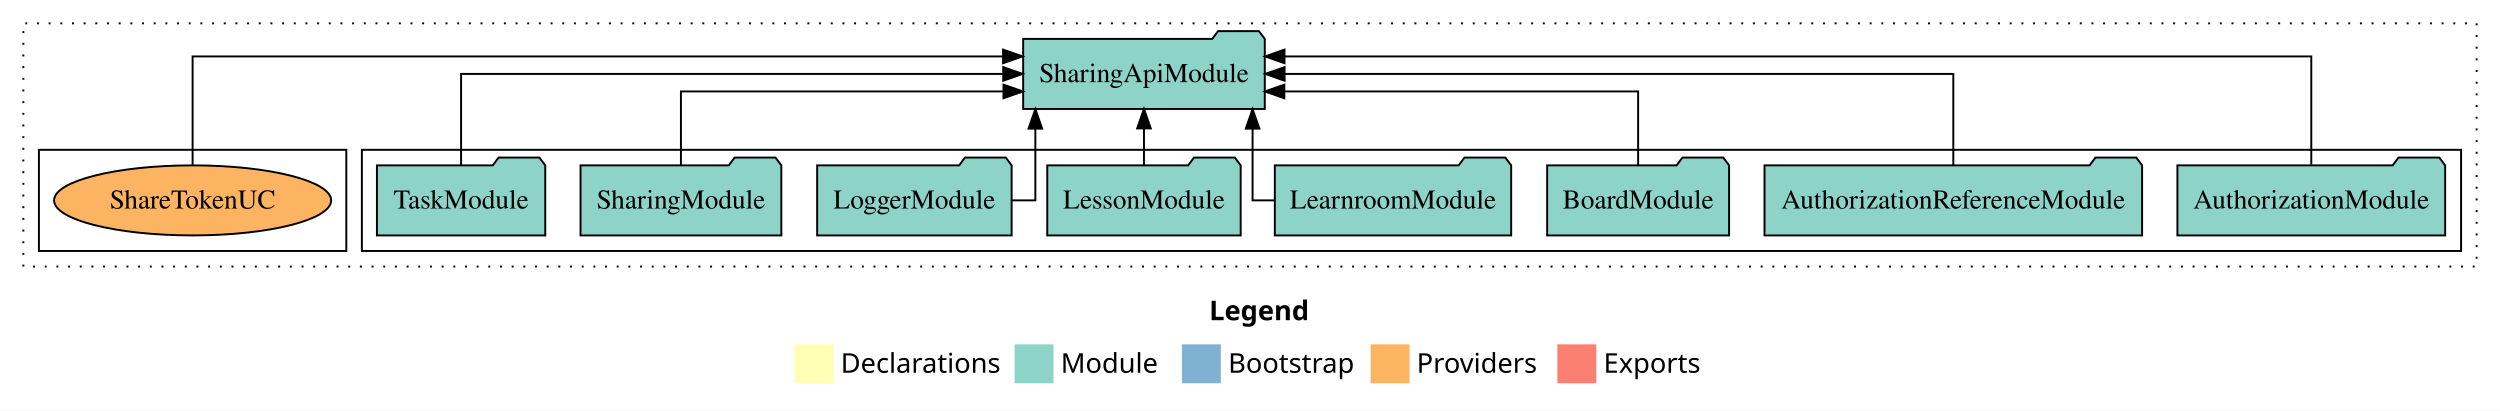
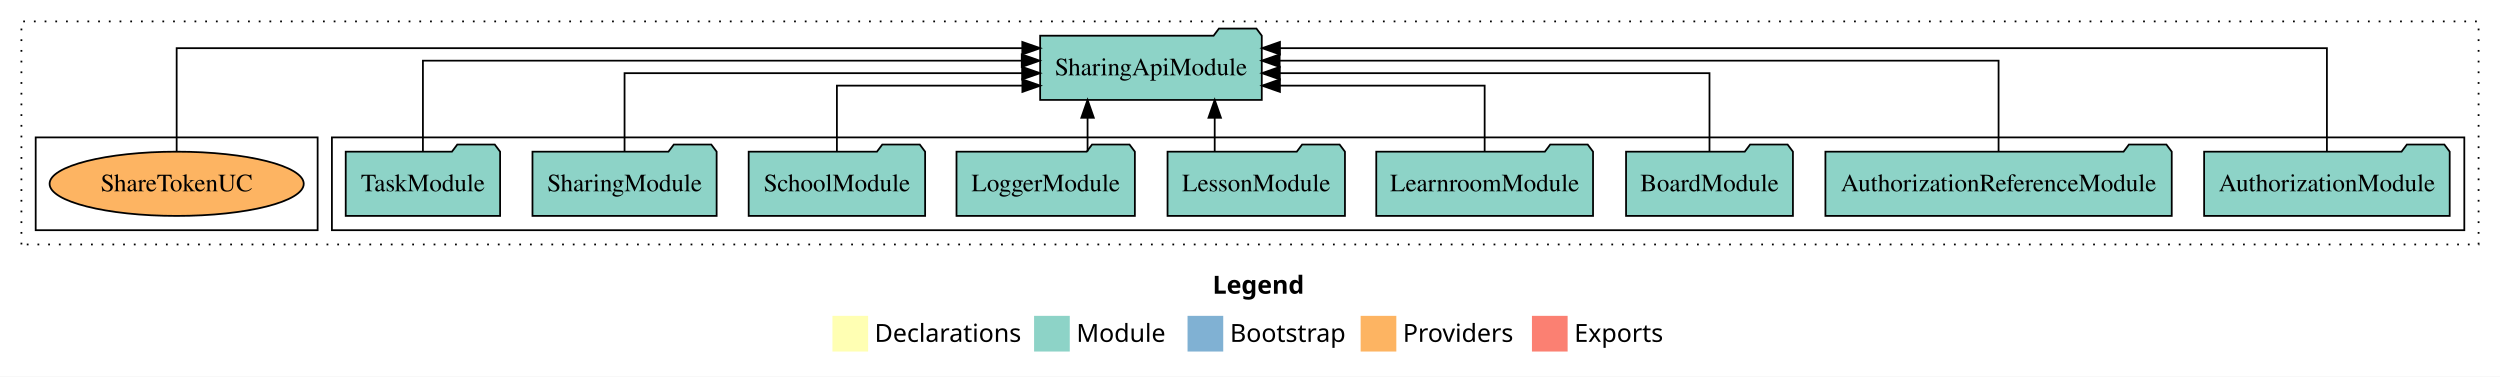
- <svg xmlns="http://www.w3.org/2000/svg" width="1285pt" height="211pt" viewBox="0.00 0.00 1285.00 211.00">
+ <svg xmlns="http://www.w3.org/2000/svg" width="1401pt" height="211pt" viewBox="0.00 0.00 1401.00 211.00">
  <g id="graph0" class="graph" transform="scale(1 1) rotate(0) translate(4 207)">
-     <polygon fill="white" stroke="transparent" points="-4,4 -4,-207 1281,-207 1281,4 -4,4" />
-     <text text-anchor="start" x="617.51" y="-42.4" font-family="Times-12" font-weight="bold" font-size="14.00">Legend</text>
-     <polygon fill="#ffffb3" stroke="transparent" points="404.5,-10 404.5,-30 424.5,-30 424.5,-10 404.5,-10" />
-     <text text-anchor="start" x="428.13" y="-15.4" font-family="Times-12" font-size="14.00">  Declarations</text>
-     <polygon fill="#8dd3c7" stroke="transparent" points="517.5,-10 517.5,-30 537.5,-30 537.5,-10 517.5,-10" />
-     <text text-anchor="start" x="541.23" y="-15.4" font-family="Times-12" font-size="14.00">  Module</text>
-     <polygon fill="#80b1d3" stroke="transparent" points="603.5,-10 603.5,-30 623.5,-30 623.5,-10 603.5,-10" />
-     <text text-anchor="start" x="627.28" y="-15.4" font-family="Times-12" font-size="14.00">  Bootstrap</text>
-     <polygon fill="#fdb462" stroke="transparent" points="700.5,-10 700.5,-30 720.5,-30 720.5,-10 700.5,-10" />
-     <text text-anchor="start" x="724.17" y="-15.4" font-family="Times-12" font-size="14.00">  Providers</text>
-     <polygon fill="#fb8072" stroke="transparent" points="796.5,-10 796.5,-30 816.5,-30 816.5,-10 796.5,-10" />
-     <text text-anchor="start" x="820.23" y="-15.4" font-family="Times-12" font-size="14.00">  Exports</text>
+     <polygon fill="white" stroke="transparent" points="-4,4 -4,-207 1397,-207 1397,4 -4,4" />
+     <text text-anchor="start" x="675.51" y="-42.4" font-family="Times-12" font-weight="bold" font-size="14.00">Legend</text>
+     <polygon fill="#ffffb3" stroke="transparent" points="462.5,-10 462.5,-30 482.5,-30 482.5,-10 462.5,-10" />
+     <text text-anchor="start" x="486.13" y="-15.4" font-family="Times-12" font-size="14.00">  Declarations</text>
+     <polygon fill="#8dd3c7" stroke="transparent" points="575.5,-10 575.5,-30 595.5,-30 595.5,-10 575.5,-10" />
+     <text text-anchor="start" x="599.23" y="-15.4" font-family="Times-12" font-size="14.00">  Module</text>
+     <polygon fill="#80b1d3" stroke="transparent" points="661.5,-10 661.5,-30 681.5,-30 681.5,-10 661.5,-10" />
+     <text text-anchor="start" x="685.28" y="-15.4" font-family="Times-12" font-size="14.00">  Bootstrap</text>
+     <polygon fill="#fdb462" stroke="transparent" points="758.5,-10 758.5,-30 778.5,-30 778.5,-10 758.5,-10" />
+     <text text-anchor="start" x="782.17" y="-15.4" font-family="Times-12" font-size="14.00">  Providers</text>
+     <polygon fill="#fb8072" stroke="transparent" points="854.5,-10 854.5,-30 874.5,-30 874.5,-10 854.5,-10" />
+     <text text-anchor="start" x="878.23" y="-15.4" font-family="Times-12" font-size="14.00">  Exports</text>
    <g id="clust1" class="cluster">
-       <polygon fill="none" stroke="black" stroke-dasharray="1,5" points="8,-70 8,-195 1269,-195 1269,-70 8,-70" />
+       <polygon fill="none" stroke="black" stroke-dasharray="1,5" points="8,-70 8,-195 1385,-195 1385,-70 8,-70" />
    </g>
    <g id="clust3" class="cluster">
-       <polygon fill="none" stroke="black" points="182,-78 182,-130 1261,-130 1261,-78 182,-78" />
+       <polygon fill="none" stroke="black" points="182,-78 182,-130 1377,-130 1377,-78 182,-78" />
    </g>
    <g id="clust6" class="cluster">
      <polygon fill="none" stroke="black" points="16,-78 16,-130 174,-130 174,-78 16,-78" />
    </g>
    <g id="node1" class="node">
-       <polygon fill="#8dd3c7" stroke="black" points="1252.81,-122 1249.81,-126 1228.81,-126 1225.81,-122 1115.19,-122 1115.19,-86 1252.81,-86 1252.81,-122" />
-       <text text-anchor="middle" x="1184" y="-99.8" font-family="Times,serif" font-size="14.00">AuthorizationModule</text>
+       <polygon fill="#8dd3c7" stroke="black" points="1368.81,-122 1365.81,-126 1344.81,-126 1341.81,-122 1231.19,-122 1231.19,-86 1368.81,-86 1368.81,-122" />
+       <text text-anchor="middle" x="1300" y="-99.8" font-family="Times,serif" font-size="14.00">AuthorizationModule</text>
    </g>
-     <g id="node9" class="node">
-       <polygon fill="#8dd3c7" stroke="black" points="646.1,-187 643.1,-191 622.1,-191 619.1,-187 521.9,-187 521.9,-151 646.1,-151 646.1,-187" />
-       <text text-anchor="middle" x="584" y="-164.8" font-family="Times,serif" font-size="14.00">SharingApiModule</text>
+     <g id="node10" class="node">
+       <polygon fill="#8dd3c7" stroke="black" points="703.1,-187 700.1,-191 679.1,-191 676.1,-187 578.9,-187 578.9,-151 703.1,-151 703.1,-187" />
+       <text text-anchor="middle" x="641" y="-164.8" font-family="Times,serif" font-size="14.00">SharingApiModule</text>
    </g>
    <g id="edge1" class="edge">
-       <path fill="none" stroke="black" d="M1184,-122.29C1184,-144.21 1184,-178 1184,-178 1184,-178 656.23,-178 656.23,-178" />
-       <polygon fill="black" stroke="black" points="656.23,-174.5 646.23,-178 656.23,-181.5 656.23,-174.5" />
+       <path fill="none" stroke="black" d="M1300,-122.01C1300,-144.49 1300,-180 1300,-180 1300,-180 713.29,-180 713.29,-180" />
+       <polygon fill="black" stroke="black" points="713.29,-176.5 703.29,-180 713.29,-183.5 713.29,-176.5" />
    </g>
    <g id="node2" class="node">
-       <polygon fill="#8dd3c7" stroke="black" points="1097.04,-122 1094.04,-126 1073.04,-126 1070.04,-122 902.96,-122 902.96,-86 1097.04,-86 1097.04,-122" />
-       <text text-anchor="middle" x="1000" y="-99.8" font-family="Times,serif" font-size="14.00">AuthorizationReferenceModule</text>
+       <polygon fill="#8dd3c7" stroke="black" points="1213.04,-122 1210.04,-126 1189.04,-126 1186.04,-122 1018.96,-122 1018.96,-86 1213.04,-86 1213.04,-122" />
+       <text text-anchor="middle" x="1116" y="-99.8" font-family="Times,serif" font-size="14.00">AuthorizationReferenceModule</text>
    </g>
    <g id="edge2" class="edge">
-       <path fill="none" stroke="black" d="M1000,-122.11C1000,-141.34 1000,-169 1000,-169 1000,-169 656.28,-169 656.28,-169" />
-       <polygon fill="black" stroke="black" points="656.28,-165.5 646.28,-169 656.28,-172.5 656.28,-165.5" />
+       <path fill="none" stroke="black" d="M1116,-122.13C1116,-142.57 1116,-173 1116,-173 1116,-173 713.1,-173 713.1,-173" />
+       <polygon fill="black" stroke="black" points="713.1,-169.5 703.1,-173 713.1,-176.5 713.1,-169.5" />
    </g>
    <g id="node3" class="node">
-       <polygon fill="#8dd3c7" stroke="black" points="884.76,-122 881.76,-126 860.76,-126 857.76,-122 791.24,-122 791.24,-86 884.76,-86 884.76,-122" />
-       <text text-anchor="middle" x="838" y="-99.8" font-family="Times,serif" font-size="14.00">BoardModule</text>
+       <polygon fill="#8dd3c7" stroke="black" points="1000.76,-122 997.76,-126 976.76,-126 973.76,-122 907.24,-122 907.24,-86 1000.76,-86 1000.76,-122" />
+       <text text-anchor="middle" x="954" y="-99.8" font-family="Times,serif" font-size="14.00">BoardModule</text>
    </g>
    <g id="edge3" class="edge">
-       <path fill="none" stroke="black" d="M838,-122.03C838,-138.4 838,-160 838,-160 838,-160 656.14,-160 656.14,-160" />
-       <polygon fill="black" stroke="black" points="656.14,-156.5 646.14,-160 656.14,-163.5 656.14,-156.5" />
+       <path fill="none" stroke="black" d="M954,-122.27C954,-140.56 954,-166 954,-166 954,-166 713.21,-166 713.21,-166" />
+       <polygon fill="black" stroke="black" points="713.21,-162.5 703.21,-166 713.21,-169.5 713.21,-162.5" />
    </g>
    <g id="node4" class="node">
-       <polygon fill="#8dd3c7" stroke="black" points="772.74,-122 769.74,-126 748.74,-126 745.74,-122 651.26,-122 651.26,-86 772.74,-86 772.74,-122" />
-       <text text-anchor="middle" x="712" y="-99.8" font-family="Times,serif" font-size="14.00">LearnroomModule</text>
+       <polygon fill="#8dd3c7" stroke="black" points="888.74,-122 885.74,-126 864.74,-126 861.74,-122 767.26,-122 767.26,-86 888.74,-86 888.74,-122" />
+       <text text-anchor="middle" x="828" y="-99.8" font-family="Times,serif" font-size="14.00">LearnroomModule</text>
    </g>
    <g id="edge4" class="edge">
-       <path fill="none" stroke="black" d="M651.1,-104C644.34,-104 639.83,-104 639.83,-104 639.83,-104 639.83,-140.89 639.83,-140.89" />
-       <polygon fill="black" stroke="black" points="636.33,-140.89 639.83,-150.89 643.33,-140.89 636.33,-140.89" />
+       <path fill="none" stroke="black" d="M828,-122.01C828,-138.05 828,-159 828,-159 828,-159 713.27,-159 713.27,-159" />
+       <polygon fill="black" stroke="black" points="713.27,-155.5 703.27,-159 713.27,-162.5 713.27,-155.5" />
    </g>
    <g id="node5" class="node">
-       <polygon fill="#8dd3c7" stroke="black" points="633.71,-122 630.71,-126 609.71,-126 606.71,-122 534.29,-122 534.29,-86 633.71,-86 633.71,-122" />
-       <text text-anchor="middle" x="584" y="-99.8" font-family="Times,serif" font-size="14.00">LessonModule</text>
+       <polygon fill="#8dd3c7" stroke="black" points="749.71,-122 746.71,-126 725.71,-126 722.71,-122 650.29,-122 650.29,-86 749.71,-86 749.71,-122" />
+       <text text-anchor="middle" x="700" y="-99.8" font-family="Times,serif" font-size="14.00">LessonModule</text>
    </g>
    <g id="edge5" class="edge">
-       <path fill="none" stroke="black" d="M584,-122.11C584,-122.11 584,-140.99 584,-140.99" />
-       <polygon fill="black" stroke="black" points="580.5,-140.99 584,-150.99 587.5,-140.99 580.5,-140.99" />
+       <path fill="none" stroke="black" d="M676.72,-122.11C676.72,-122.11 676.72,-140.99 676.72,-140.99" />
+       <polygon fill="black" stroke="black" points="673.22,-140.99 676.72,-150.99 680.22,-140.99 673.22,-140.99" />
    </g>
    <g id="node6" class="node">
-       <polygon fill="#8dd3c7" stroke="black" points="515.98,-122 512.98,-126 491.98,-126 488.98,-122 416.02,-122 416.02,-86 515.98,-86 515.98,-122" />
-       <text text-anchor="middle" x="466" y="-99.8" font-family="Times,serif" font-size="14.00">LoggerModule</text>
+       <polygon fill="#8dd3c7" stroke="black" points="631.98,-122 628.98,-126 607.98,-126 604.98,-122 532.02,-122 532.02,-86 631.98,-86 631.98,-122" />
+       <text text-anchor="middle" x="582" y="-99.8" font-family="Times,serif" font-size="14.00">LoggerModule</text>
    </g>
    <g id="edge6" class="edge">
-       <path fill="none" stroke="black" d="M516.19,-104C523.26,-104 528.17,-104 528.17,-104 528.17,-104 528.17,-140.89 528.17,-140.89" />
-       <polygon fill="black" stroke="black" points="524.67,-140.89 528.17,-150.89 531.67,-140.89 524.67,-140.89" />
+       <path fill="none" stroke="black" d="M605.47,-122.11C605.47,-122.11 605.47,-140.99 605.47,-140.99" />
+       <polygon fill="black" stroke="black" points="601.97,-140.99 605.47,-150.99 608.97,-140.99 601.97,-140.99" />
    </g>
    <g id="node7" class="node">
+       <polygon fill="#8dd3c7" stroke="black" points="514.44,-122 511.44,-126 490.44,-126 487.44,-122 415.56,-122 415.56,-86 514.44,-86 514.44,-122" />
+       <text text-anchor="middle" x="465" y="-99.8" font-family="Times,serif" font-size="14.00">SchoolModule</text>
+     </g>
+     <g id="edge7" class="edge">
+       <path fill="none" stroke="black" d="M465,-122.01C465,-138.05 465,-159 465,-159 465,-159 568.95,-159 568.95,-159" />
+       <polygon fill="black" stroke="black" points="568.95,-162.5 578.95,-159 568.95,-155.5 568.95,-162.5" />
+     </g>
+     <g id="node8" class="node">
      <polygon fill="#8dd3c7" stroke="black" points="397.6,-122 394.6,-126 373.6,-126 370.6,-122 294.4,-122 294.4,-86 397.6,-86 397.6,-122" />
      <text text-anchor="middle" x="346" y="-99.8" font-family="Times,serif" font-size="14.00">SharingModule</text>
    </g>
-     <g id="edge7" class="edge">
-       <path fill="none" stroke="black" d="M346,-122.03C346,-138.4 346,-160 346,-160 346,-160 511.78,-160 511.78,-160" />
-       <polygon fill="black" stroke="black" points="511.78,-163.5 521.78,-160 511.78,-156.5 511.78,-163.5" />
+     <g id="edge8" class="edge">
+       <path fill="none" stroke="black" d="M346,-122.27C346,-140.56 346,-166 346,-166 346,-166 568.8,-166 568.8,-166" />
+       <polygon fill="black" stroke="black" points="568.8,-169.5 578.8,-166 568.8,-162.5 568.8,-169.5" />
    </g>
-     <g id="node8" class="node">
+     <g id="node9" class="node">
      <polygon fill="#8dd3c7" stroke="black" points="276.26,-122 273.26,-126 252.26,-126 249.26,-122 189.74,-122 189.74,-86 276.26,-86 276.26,-122" />
      <text text-anchor="middle" x="233" y="-99.8" font-family="Times,serif" font-size="14.00">TaskModule</text>
    </g>
-     <g id="edge8" class="edge">
-       <path fill="none" stroke="black" d="M233,-122.11C233,-141.34 233,-169 233,-169 233,-169 511.65,-169 511.65,-169" />
-       <polygon fill="black" stroke="black" points="511.65,-172.5 521.65,-169 511.65,-165.5 511.65,-172.5" />
+     <g id="edge9" class="edge">
+       <path fill="none" stroke="black" d="M233,-122.13C233,-142.57 233,-173 233,-173 233,-173 568.59,-173 568.59,-173" />
+       <polygon fill="black" stroke="black" points="568.59,-176.5 578.59,-173 568.59,-169.5 568.59,-176.5" />
    </g>
-     <g id="node10" class="node">
+     <g id="node11" class="node">
      <ellipse fill="#fdb462" stroke="black" cx="95" cy="-104" rx="71.21" ry="18" />
      <text text-anchor="middle" x="95" y="-99.8" font-family="Times,serif" font-size="14.00">ShareTokenUC</text>
    </g>
-     <g id="edge9" class="edge">
-       <path fill="none" stroke="black" d="M95,-122.29C95,-144.21 95,-178 95,-178 95,-178 511.57,-178 511.57,-178" />
-       <polygon fill="black" stroke="black" points="511.57,-181.5 521.57,-178 511.57,-174.5 511.57,-181.5" />
+     <g id="edge10" class="edge">
+       <path fill="none" stroke="black" d="M95,-122.01C95,-144.49 95,-180 95,-180 95,-180 568.9,-180 568.9,-180" />
+       <polygon fill="black" stroke="black" points="568.9,-183.5 578.9,-180 568.9,-176.5 568.9,-183.5" />
    </g>
  </g>
</svg>
